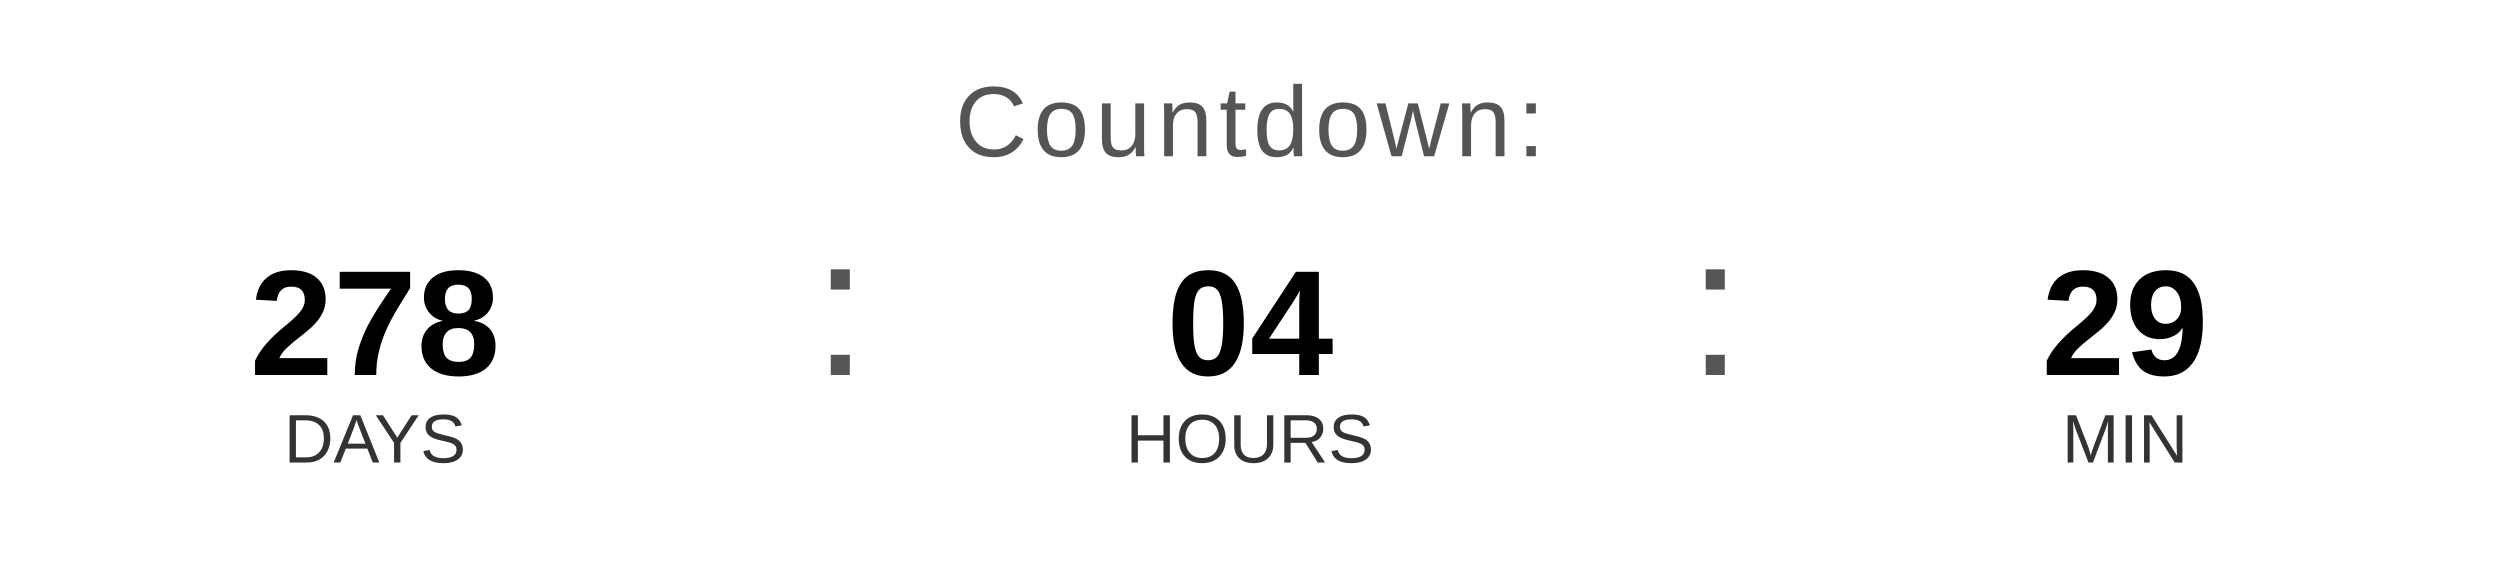
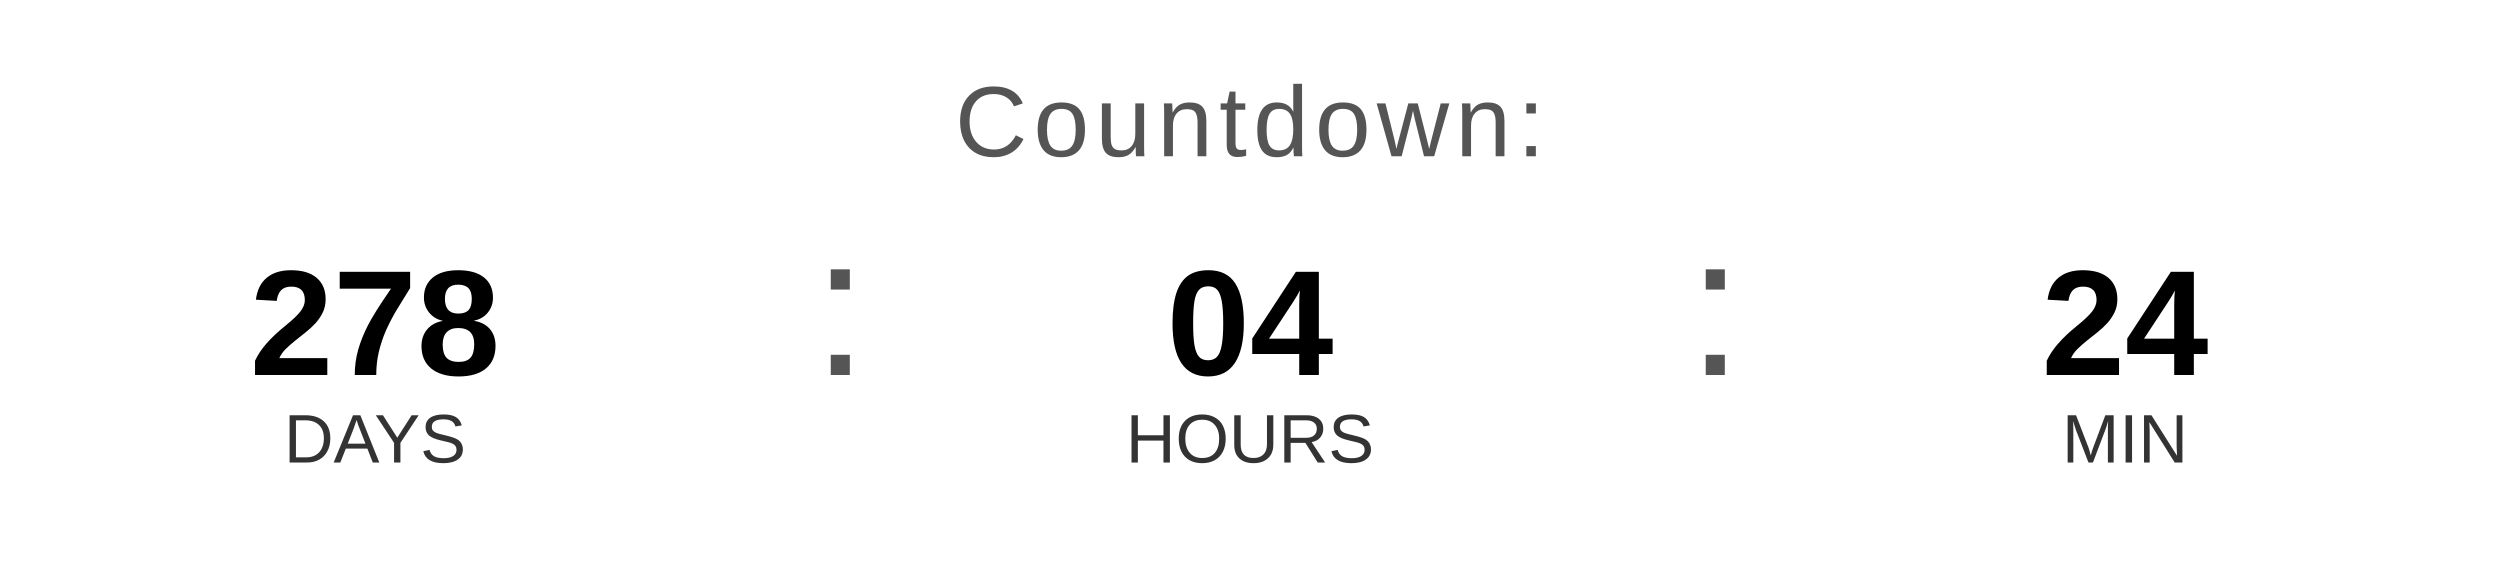
<svg xmlns="http://www.w3.org/2000/svg" width="400" height="90" viewBox="0 0 400 90">
  <text x="200" y="25" font-family="Arial, Helvetica, sans-serif" font-size="16" fill="#555555" text-anchor="middle" letter-spacing="1">
    Countdown:
  </text>
  <text x="60" y="60" font-family="Arial, Helvetica, sans-serif" font-size="24" font-weight="bold" fill="#000000" text-anchor="middle">278</text>
  <text x="60" y="74" font-family="Arial, Helvetica, sans-serif" font-size="11" fill="#333333" text-anchor="middle">DAYS</text>
  <text x="130" y="60" font-family="Arial, sans-serif" font-size="32" fill="#555555">:</text>
  <text x="200" y="60" font-family="Arial, Helvetica, sans-serif" font-size="24" font-weight="bold" fill="#000000" text-anchor="middle">04</text>
  <text x="200" y="74" font-family="Arial, Helvetica, sans-serif" font-size="11" fill="#333333" text-anchor="middle">HOURS</text>
  <text x="270" y="60" font-family="Arial, sans-serif" font-size="32" fill="#555555">:</text>
-   <text x="340" y="60" font-family="Arial, Helvetica, sans-serif" font-size="24" font-weight="bold" fill="#000000" text-anchor="middle">29</text>
+   <text x="340" y="60" font-family="Arial, Helvetica, sans-serif" font-size="24" font-weight="bold" fill="#000000" text-anchor="middle">24</text>
  <text x="340" y="74" font-family="Arial, Helvetica, sans-serif" font-size="11" fill="#333333" text-anchor="middle">MIN</text>
</svg>
